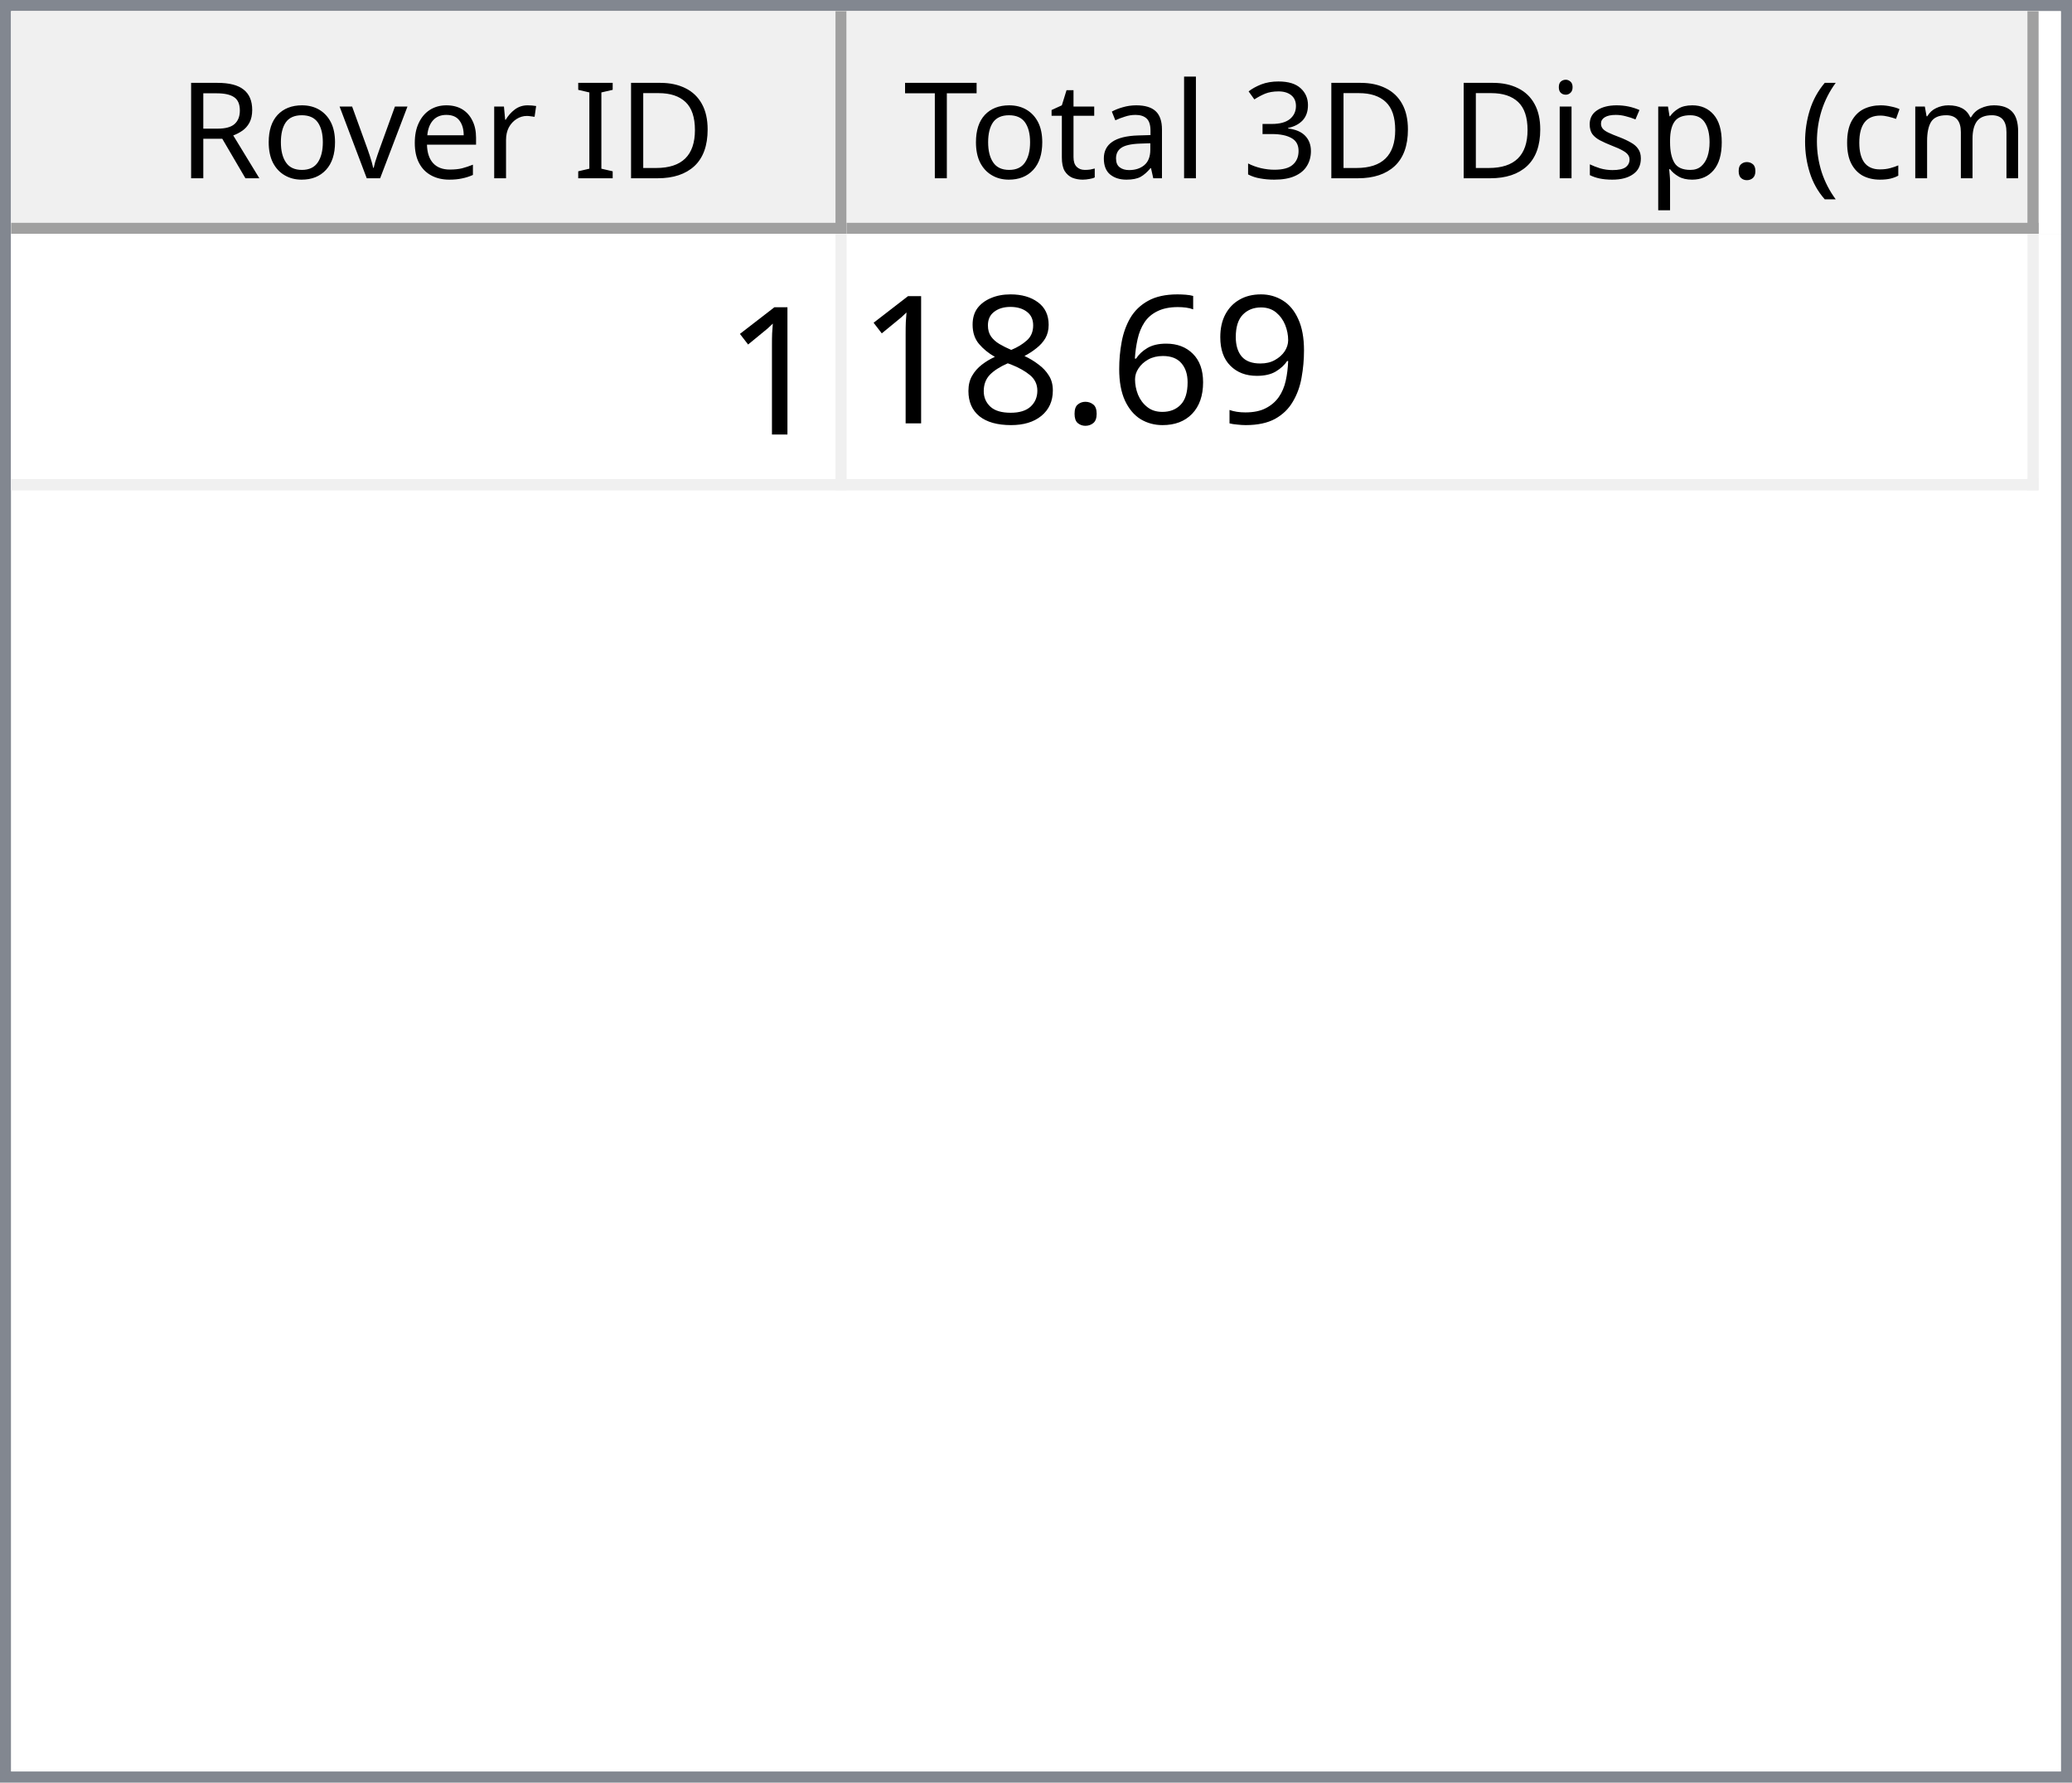
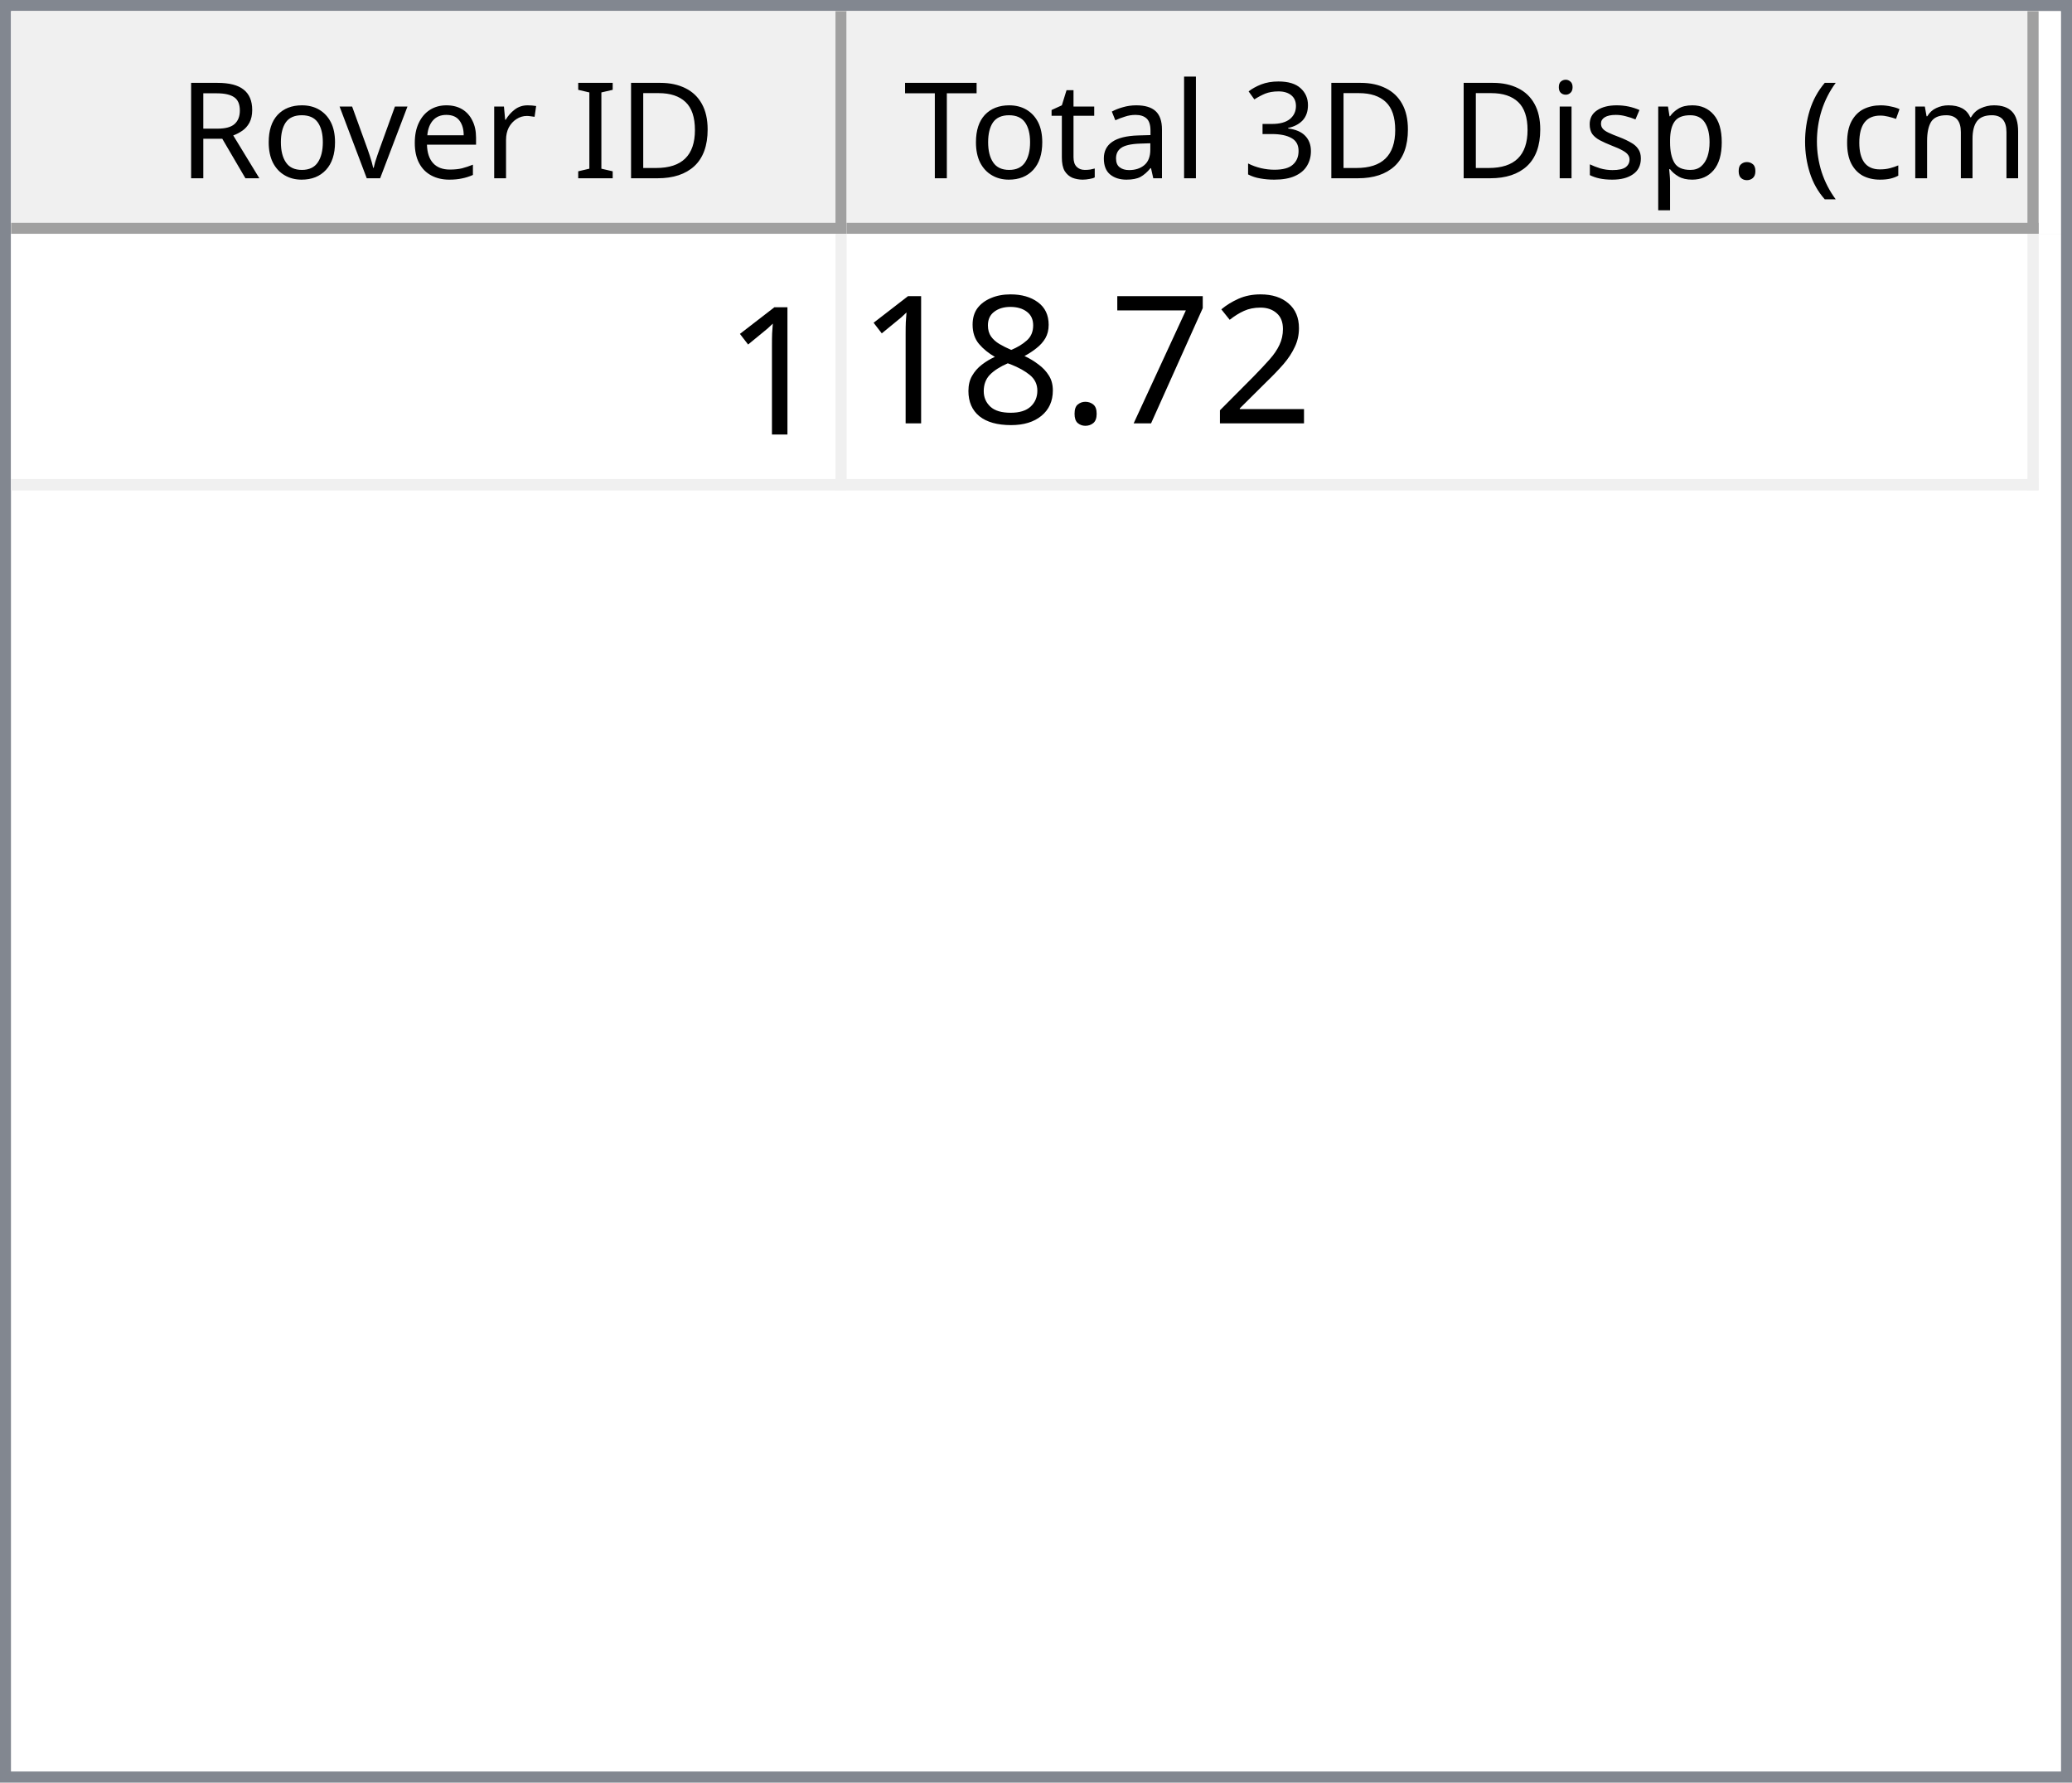
<svg xmlns="http://www.w3.org/2000/svg" style="fill-opacity:1; color-rendering:auto; color-interpolation:auto; text-rendering:auto; stroke:black; stroke-linecap:square; stroke-miterlimit:10; shape-rendering:auto; stroke-opacity:1; fill:black; stroke-dasharray:none; font-weight:normal; stroke-width:1; font-family:'Dialog'; font-style:normal; stroke-linejoin:miter; font-size:12px; stroke-dashoffset:0; image-rendering:auto;" width="186" height="160">
  <defs id="genericDefs" />
  <g>
    <defs id="defs1">
      <clipPath clipPathUnits="userSpaceOnUse" id="clipPath1">
        <path d="M0 0 L186 0 L186 160 L0 160 L0 0 Z" />
      </clipPath>
      <clipPath clipPathUnits="userSpaceOnUse" id="clipPath2">
        <path d="M0 0 L0 160 L186 160 L186 0 Z" />
      </clipPath>
      <clipPath clipPathUnits="userSpaceOnUse" id="clipPath3">
        <path d="M0 0 L0 20 L184 20 L184 0 Z" />
      </clipPath>
      <clipPath clipPathUnits="userSpaceOnUse" id="clipPath4">
        <path d="M0 0 L0 20 L75 20 L75 0 Z" />
      </clipPath>
      <clipPath clipPathUnits="userSpaceOnUse" id="clipPath5">
        <path d="M1 1 L1 19 L74 19 L74 1 Z" />
      </clipPath>
      <clipPath clipPathUnits="userSpaceOnUse" id="clipPath6">
        <path d="M0 0 L0 18 L73 18 L73 0 Z" />
      </clipPath>
      <clipPath clipPathUnits="userSpaceOnUse" id="clipPath7">
        <path d="M-0.5 -0.5 L-0.5 19.5 L74.5 19.5 L74.5 -0.5 Z" />
      </clipPath>
      <clipPath clipPathUnits="userSpaceOnUse" id="clipPath8">
        <path d="M0 0 L0 20 L107 20 L107 0 Z" />
      </clipPath>
      <clipPath clipPathUnits="userSpaceOnUse" id="clipPath9">
        <path d="M1 1 L1 19 L106 19 L106 1 Z" />
      </clipPath>
      <clipPath clipPathUnits="userSpaceOnUse" id="clipPath10">
        <path d="M0 0 L0 18 L105 18 L105 0 Z" />
      </clipPath>
      <clipPath clipPathUnits="userSpaceOnUse" id="clipPath11">
        <path d="M-0.5 -0.5 L-0.5 19.5 L106.5 19.5 L106.5 -0.5 Z" />
      </clipPath>
      <clipPath clipPathUnits="userSpaceOnUse" id="clipPath12">
        <path d="M0 0 L0 138 L184 138 L184 0 Z" />
      </clipPath>
      <clipPath clipPathUnits="userSpaceOnUse" id="clipPath13">
        <path d="M0 0 L0 23 L182 23 L182 0 Z" />
      </clipPath>
      <clipPath clipPathUnits="userSpaceOnUse" id="clipPath14">
        <path d="M-0.5 -0.5 L-0.5 22.5 L181.5 22.5 L181.5 -0.5 Z" />
      </clipPath>
      <clipPath clipPathUnits="userSpaceOnUse" id="clipPath15">
        <path d="M0 0 L0 22 L74 22 L74 0 Z" />
      </clipPath>
      <clipPath clipPathUnits="userSpaceOnUse" id="clipPath16">
        <path d="M0 0 L0 22 L106 22 L106 0 Z" />
      </clipPath>
      <font horiz-adv-x="64.551" id="font1">
        <font-face ascent="107.91" descent="25.098" units-per-em="100" style="font-style:normal; font-family:Segoe UI; font-weight:normal;" />
        <missing-glyph horiz-adv-x="64.551" d="M8.109 0 L8.109 68.266 L56.453 68.266 L56.453 0 L8.109 0 ZM15.328 7.234 L49.219 7.234 L49.219 61.031 L15.328 61.031 L15.328 7.234 Z" />
        <glyph unicode="D" horiz-adv-x="70.117" d="M9.188 0 L9.188 70.016 L28.516 70.016 Q65.531 70.016 65.531 35.891 Q65.531 19.672 55.25 9.836 Q44.969 0 27.734 0 L9.188 0 ZM17.391 62.594 L17.391 7.422 L27.828 7.422 Q41.609 7.422 49.273 14.797 Q56.938 22.172 56.938 35.688 Q56.938 62.594 28.328 62.594 L17.391 62.594 Z" />
        <glyph unicode="I" horiz-adv-x="26.611" d="M17.391 0 L9.188 0 L9.188 70.016 L17.391 70.016 L17.391 0 Z" />
        <glyph unicode=" " horiz-adv-x="27.393" d="" />
        <glyph unicode="r" horiz-adv-x="34.766" d="M34.188 41.891 Q32.078 43.5 28.125 43.5 Q23 43.5 19.555 38.672 Q16.109 33.844 16.109 25.484 L16.109 0 L8.109 0 L8.109 50 L16.109 50 L16.109 39.703 L16.312 39.703 Q18.016 44.969 21.531 47.922 Q25.047 50.875 29.391 50.875 Q32.516 50.875 34.188 50.203 L34.188 41.891 Z" />
        <glyph unicode="e" horiz-adv-x="52.295" d="M48.297 23 L12.984 23 Q13.188 14.656 17.484 10.109 Q21.781 5.562 29.297 5.562 Q37.75 5.562 44.828 11.141 L44.828 3.609 Q38.234 -1.172 27.391 -1.172 Q16.797 -1.172 10.742 5.641 Q4.688 12.453 4.688 24.812 Q4.688 36.469 11.305 43.82 Q17.922 51.172 27.734 51.172 Q37.547 51.172 42.922 44.828 Q48.297 38.484 48.297 27.203 L48.297 23 ZM40.094 29.781 Q40.047 36.719 36.75 40.578 Q33.453 44.438 27.594 44.438 Q21.922 44.438 17.969 40.383 Q14.016 36.328 13.094 29.781 L40.094 29.781 Z" />
        <glyph unicode="v" horiz-adv-x="47.9" d="M47.406 50 L27.484 0 L19.625 0 L0.688 50 L9.469 50 L22.172 13.672 Q23.578 9.672 23.922 6.688 L24.125 6.688 Q24.609 10.453 25.688 13.484 L38.969 50 L47.406 50 Z" />
        <glyph unicode="o" horiz-adv-x="58.594" d="M29 -1.172 Q17.922 -1.172 11.305 5.836 Q4.688 12.844 4.688 24.422 Q4.688 37.016 11.57 44.094 Q18.453 51.172 30.172 51.172 Q41.359 51.172 47.633 44.289 Q53.906 37.406 53.906 25.203 Q53.906 13.234 47.141 6.031 Q40.375 -1.172 29 -1.172 ZM29.594 44.438 Q21.875 44.438 17.383 39.188 Q12.891 33.938 12.891 24.703 Q12.891 15.828 17.43 10.695 Q21.969 5.562 29.594 5.562 Q37.359 5.562 41.531 10.594 Q45.703 15.625 45.703 24.906 Q45.703 34.281 41.531 39.359 Q37.359 44.438 29.594 44.438 Z" />
        <glyph unicode="R" horiz-adv-x="59.814" d="M59.375 0 L49.609 0 L37.891 19.625 Q36.281 22.359 34.766 24.289 Q33.25 26.219 31.664 27.438 Q30.078 28.656 28.25 29.219 Q26.422 29.781 24.125 29.781 L17.391 29.781 L17.391 0 L9.188 0 L9.188 70.016 L30.078 70.016 Q34.672 70.016 38.555 68.867 Q42.438 67.719 45.289 65.375 Q48.141 63.031 49.758 59.547 Q51.375 56.062 51.375 51.375 Q51.375 47.703 50.273 44.656 Q49.172 41.609 47.148 39.211 Q45.125 36.812 42.266 35.133 Q39.406 33.453 35.844 32.516 L35.844 32.328 Q37.594 31.547 38.891 30.547 Q40.188 29.547 41.359 28.18 Q42.531 26.812 43.68 25.078 Q44.828 23.344 46.234 21.047 L59.375 0 ZM17.391 62.594 L17.391 37.203 L28.516 37.203 Q31.594 37.203 34.203 38.133 Q36.812 39.062 38.719 40.797 Q40.625 42.531 41.703 45.047 Q42.781 47.562 42.781 50.688 Q42.781 56.297 39.141 59.445 Q35.5 62.594 28.609 62.594 L17.391 62.594 Z" />
        <glyph unicode=")" horiz-adv-x="30.176" d="M8.297 -15.922 L1.172 -15.922 Q16.406 2.344 16.406 26.812 Q16.406 51.469 1.078 70.016 L8.297 70.016 Q23.531 52.156 23.531 26.703 Q23.531 1.375 8.297 -15.922 Z" />
        <glyph unicode="m" horiz-adv-x="86.133" d="M79.109 0 L71.094 0 L71.094 28.719 Q71.094 37.016 68.531 40.727 Q65.969 44.438 59.906 44.438 Q54.781 44.438 51.195 39.75 Q47.609 35.062 47.609 28.516 L47.609 0 L39.594 0 L39.594 29.688 Q39.594 44.438 28.219 44.438 Q22.953 44.438 19.531 40.016 Q16.109 35.594 16.109 28.516 L16.109 0 L8.109 0 L8.109 50 L16.109 50 L16.109 42.094 L16.312 42.094 Q21.625 51.172 31.844 51.172 Q36.969 51.172 40.773 48.312 Q44.578 45.453 46 40.828 Q51.562 51.172 62.594 51.172 Q79.109 51.172 79.109 30.812 L79.109 0 Z" />
        <glyph unicode="c" horiz-adv-x="46.191" d="M42.188 2.297 Q36.422 -1.172 28.516 -1.172 Q17.828 -1.172 11.258 5.789 Q4.688 12.75 4.688 23.828 Q4.688 36.188 11.766 43.68 Q18.844 51.172 30.672 51.172 Q37.25 51.172 42.281 48.734 L42.281 40.531 Q36.719 44.438 30.375 44.438 Q22.703 44.438 17.797 38.945 Q12.891 33.453 12.891 24.516 Q12.891 15.719 17.508 10.641 Q22.125 5.562 29.891 5.562 Q36.422 5.562 42.188 9.906 L42.188 2.297 Z" />
        <glyph unicode="(" horiz-adv-x="30.176" d="M29.109 -15.922 L21.969 -15.922 Q6.844 1.375 6.844 26.703 Q6.844 52.156 21.969 70.016 L29.203 70.016 Q13.875 51.469 13.875 26.812 Q13.875 2.344 29.109 -15.922 Z" />
        <glyph unicode="." horiz-adv-x="21.68" d="M10.891 -1.078 Q8.641 -1.078 7.055 0.539 Q5.469 2.156 5.469 4.391 Q5.469 6.641 7.055 8.273 Q8.641 9.906 10.891 9.906 Q13.188 9.906 14.797 8.273 Q16.406 6.641 16.406 4.391 Q16.406 2.156 14.797 0.539 Q13.188 -1.078 10.891 -1.078 Z" />
        <glyph unicode="p" horiz-adv-x="58.789" d="M16.312 7.234 L16.109 7.234 L16.109 -23 L8.109 -23 L8.109 50 L16.109 50 L16.109 41.219 L16.312 41.219 Q22.219 51.172 33.594 51.172 Q43.266 51.172 48.688 44.461 Q54.109 37.75 54.109 26.469 Q54.109 13.922 48 6.375 Q41.891 -1.172 31.297 -1.172 Q21.578 -1.172 16.312 7.234 ZM16.109 27.391 L16.109 20.406 Q16.109 14.203 20.141 9.883 Q24.172 5.562 30.375 5.562 Q37.641 5.562 41.773 11.133 Q45.906 16.703 45.906 26.609 Q45.906 34.969 42.047 39.703 Q38.188 44.438 31.594 44.438 Q24.609 44.438 20.359 39.578 Q16.109 34.719 16.109 27.391 Z" />
        <glyph unicode="s" horiz-adv-x="42.432" d="M5.078 1.812 L5.078 10.406 Q11.625 5.562 19.484 5.562 Q30.031 5.562 30.031 12.594 Q30.031 14.594 29.125 15.992 Q28.219 17.391 26.68 18.461 Q25.141 19.531 23.07 20.383 Q21 21.234 18.609 22.172 Q15.281 23.484 12.766 24.828 Q10.25 26.172 8.57 27.859 Q6.891 29.547 6.031 31.695 Q5.172 33.844 5.172 36.719 Q5.172 40.234 6.789 42.945 Q8.406 45.656 11.086 47.484 Q13.766 49.312 17.211 50.242 Q20.656 51.172 24.312 51.172 Q30.812 51.172 35.938 48.922 L35.938 40.828 Q30.422 44.438 23.25 44.438 Q21 44.438 19.195 43.922 Q17.391 43.406 16.094 42.477 Q14.797 41.547 14.086 40.258 Q13.375 38.969 13.375 37.406 Q13.375 35.453 14.086 34.133 Q14.797 32.812 16.164 31.789 Q17.531 30.766 19.484 29.938 Q21.438 29.109 23.922 28.125 Q27.25 26.859 29.883 25.516 Q32.516 24.172 34.375 22.484 Q36.234 20.797 37.234 18.602 Q38.234 16.406 38.234 13.375 Q38.234 9.672 36.602 6.938 Q34.969 4.203 32.234 2.398 Q29.5 0.594 25.93 -0.289 Q22.359 -1.172 18.453 -1.172 Q10.75 -1.172 5.078 1.812 Z" />
        <glyph unicode="i" horiz-adv-x="24.219" d="M12.203 62.703 Q10.062 62.703 8.547 64.164 Q7.031 65.625 7.031 67.875 Q7.031 70.125 8.547 71.609 Q10.062 73.094 12.203 73.094 Q14.406 73.094 15.945 71.609 Q17.484 70.125 17.484 67.875 Q17.484 65.719 15.945 64.211 Q14.406 62.703 12.203 62.703 ZM16.109 0 L8.109 0 L8.109 50 L16.109 50 L16.109 0 Z" />
        <glyph unicode="3" horiz-adv-x="53.906" d="M46.531 19.828 Q46.531 15.094 44.75 11.211 Q42.969 7.328 39.719 4.57 Q36.469 1.812 31.93 0.297 Q27.391 -1.219 21.922 -1.219 Q11.922 -1.219 6 2.594 L6 11.188 Q13.094 5.609 22.219 5.609 Q25.875 5.609 28.828 6.539 Q31.781 7.469 33.906 9.227 Q36.031 10.984 37.18 13.477 Q38.328 15.969 38.328 19.094 Q38.328 32.812 18.797 32.812 L12.984 32.812 L12.984 39.594 L18.5 39.594 Q35.797 39.594 35.797 52.484 Q35.797 64.406 22.609 64.406 Q15.188 64.406 8.688 59.422 L8.688 67.188 Q15.375 71.188 24.609 71.188 Q29 71.188 32.57 69.969 Q36.141 68.75 38.68 66.555 Q41.219 64.359 42.609 61.281 Q44 58.203 44 54.5 Q44 40.672 30.031 36.719 L30.031 36.531 Q33.594 36.141 36.625 34.797 Q39.656 33.453 41.852 31.305 Q44.047 29.156 45.289 26.25 Q46.531 23.344 46.531 19.828 Z" />
        <glyph unicode="l" horiz-adv-x="24.219" d="M16.109 0 L8.109 0 L8.109 74.031 L16.109 74.031 L16.109 0 Z" />
        <glyph unicode="a" horiz-adv-x="50.879" d="M43.891 0 L35.891 0 L35.891 7.812 L35.688 7.812 Q30.469 -1.172 20.312 -1.172 Q12.844 -1.172 8.617 2.781 Q4.391 6.734 4.391 13.281 Q4.391 27.297 20.906 29.594 L35.891 31.688 Q35.891 44.438 25.594 44.438 Q16.547 44.438 9.281 38.281 L9.281 46.484 Q16.656 51.172 26.266 51.172 Q43.891 51.172 43.891 32.516 L43.891 0 ZM35.891 25.297 L23.828 23.641 Q18.266 22.859 15.43 20.875 Q12.594 18.891 12.594 13.875 Q12.594 10.203 15.211 7.883 Q17.828 5.562 22.172 5.562 Q28.125 5.562 32.008 9.742 Q35.891 13.922 35.891 20.312 L35.891 25.297 Z" />
        <glyph unicode="t" horiz-adv-x="33.887" d="M31.297 0.484 Q28.469 -1.078 23.828 -1.078 Q10.688 -1.078 10.688 13.578 L10.688 43.172 L2.094 43.172 L2.094 50 L10.688 50 L10.688 62.203 L18.703 64.797 L18.703 50 L31.297 50 L31.297 43.172 L18.703 43.172 L18.703 14.984 Q18.703 9.969 20.414 7.82 Q22.125 5.672 26.078 5.672 Q29.109 5.672 31.297 7.328 L31.297 0.484 Z" />
        <glyph unicode="T" horiz-adv-x="52.393" d="M50.594 62.594 L30.375 62.594 L30.375 0 L22.172 0 L22.172 62.594 L2 62.594 L2 70.016 L50.594 70.016 L50.594 62.594 Z" />
      </font>
      <font horiz-adv-x="75.0" id="font2">
        <font-face ascent="100.537" descent="21.973" units-per-em="100" style="font-style:normal; font-family:sans-serif; font-weight:normal;" />
        <missing-glyph horiz-adv-x="75.0" d="M12.5 0 L12.5 62.5 L62.5 62.5 L62.5 0 L12.5 0 ZM14.062 1.562 L60.938 1.562 L60.938 60.938 L14.062 60.938 L14.062 1.562 Z" />
        <glyph unicode="1" horiz-adv-x="55.615" d="M37.25 0 L28.469 0 L28.469 56 Q25.297 52.984 20.141 49.953 Q14.984 46.922 10.891 45.406 L10.891 53.906 Q18.266 57.375 23.781 62.305 Q29.297 67.234 31.594 71.875 L37.25 71.875 L37.25 0 Z" />
-         <glyph unicode="9" horiz-adv-x="55.615" d="M5.469 16.547 L13.922 17.328 Q14.984 11.375 18.016 8.688 Q21.047 6 25.781 6 Q29.828 6 32.883 7.859 Q35.938 9.719 37.891 12.82 Q39.844 15.922 41.164 21.195 Q42.484 26.469 42.484 31.938 Q42.484 32.516 42.438 33.688 Q39.797 29.5 35.234 26.883 Q30.672 24.266 25.344 24.266 Q16.453 24.266 10.305 30.711 Q4.156 37.156 4.156 47.703 Q4.156 58.594 10.578 65.234 Q17 71.875 26.656 71.875 Q33.641 71.875 39.43 68.117 Q45.219 64.359 48.219 57.398 Q51.219 50.438 51.219 37.25 Q51.219 23.531 48.242 15.406 Q45.266 7.281 39.383 3.031 Q33.5 -1.219 25.594 -1.219 Q17.188 -1.219 11.867 3.445 Q6.547 8.109 5.469 16.547 ZM41.453 48.141 Q41.453 55.719 37.43 60.156 Q33.406 64.594 27.734 64.594 Q21.875 64.594 17.531 59.812 Q13.188 55.031 13.188 47.406 Q13.188 40.578 17.312 36.305 Q21.438 32.031 27.484 32.031 Q33.594 32.031 37.523 36.305 Q41.453 40.578 41.453 48.141 Z" />
-         <glyph unicode="6" horiz-adv-x="55.615" d="M49.75 54.047 L41.016 53.375 Q39.844 58.547 37.703 60.891 Q34.125 64.656 28.906 64.656 Q24.703 64.656 21.531 62.312 Q17.391 59.281 14.992 53.469 Q12.594 47.656 12.5 36.922 Q15.672 41.75 20.266 44.094 Q24.859 46.438 29.891 46.438 Q38.672 46.438 44.852 39.969 Q51.031 33.5 51.031 23.25 Q51.031 16.5 48.125 10.719 Q45.219 4.938 40.141 1.859 Q35.062 -1.219 28.609 -1.219 Q17.625 -1.219 10.695 6.859 Q3.766 14.938 3.766 33.5 Q3.766 54.25 11.422 63.672 Q18.109 71.875 29.438 71.875 Q37.891 71.875 43.289 67.141 Q48.688 62.406 49.75 54.047 ZM13.875 23.188 Q13.875 18.656 15.797 14.508 Q17.719 10.359 21.188 8.18 Q24.656 6 28.469 6 Q34.031 6 38.039 10.492 Q42.047 14.984 42.047 22.703 Q42.047 30.125 38.086 34.398 Q34.125 38.672 28.125 38.672 Q22.172 38.672 18.023 34.398 Q13.875 30.125 13.875 23.188 Z" />
+         <glyph unicode="2" horiz-adv-x="55.615" d="M50.344 8.453 L50.344 0 L3.031 0 Q2.938 3.172 4.047 6.109 Q5.859 10.938 9.836 15.625 Q13.812 20.312 21.344 26.469 Q33.016 36.031 37.117 41.625 Q41.219 47.219 41.219 52.203 Q41.219 57.422 37.477 61.008 Q33.734 64.594 27.734 64.594 Q21.391 64.594 17.578 60.789 Q13.766 56.984 13.719 50.25 L4.688 51.172 Q5.609 61.281 11.664 66.578 Q17.719 71.875 27.938 71.875 Q38.234 71.875 44.242 66.164 Q50.25 60.453 50.25 52 Q50.25 47.703 48.492 43.555 Q46.734 39.406 42.656 34.812 Q38.578 30.219 29.109 22.219 Q21.188 15.578 18.945 13.211 Q16.703 10.844 15.234 8.453 L50.344 8.453 Z" />
+         <glyph unicode="7" horiz-adv-x="55.615" d="M4.734 62.203 L4.734 70.656 L51.078 70.656 L51.078 63.812 Q44.234 56.547 37.523 44.484 Q30.812 32.422 27.156 19.672 Q24.516 10.688 23.781 0 L14.75 0 Q14.891 8.453 18.062 20.414 Q21.234 32.375 27.172 43.484 Q33.109 54.594 39.797 62.203 L4.734 62.203 Z" />
        <glyph unicode="." horiz-adv-x="27.783" d="M9.078 0 L9.078 10.016 L19.094 10.016 L19.094 0 L9.078 0 Z" />
        <glyph unicode="8" horiz-adv-x="55.615" d="M17.672 38.812 Q12.203 40.828 9.57 44.539 Q6.938 48.25 6.938 53.422 Q6.938 61.234 12.555 66.555 Q18.172 71.875 27.484 71.875 Q36.859 71.875 42.578 66.43 Q48.297 60.984 48.297 53.172 Q48.297 48.188 45.68 44.508 Q43.062 40.828 37.75 38.812 Q44.344 36.672 47.781 31.883 Q51.219 27.094 51.219 20.453 Q51.219 11.281 44.727 5.031 Q38.234 -1.219 27.641 -1.219 Q17.047 -1.219 10.547 5.055 Q4.047 11.328 4.047 20.703 Q4.047 27.688 7.594 32.398 Q11.141 37.109 17.672 38.812 ZM15.922 53.719 Q15.922 48.641 19.195 45.414 Q22.469 42.188 27.688 42.188 Q32.766 42.188 36.016 45.383 Q39.266 48.578 39.266 53.219 Q39.266 58.062 35.914 61.359 Q32.562 64.656 27.594 64.656 Q22.562 64.656 19.242 61.43 Q15.922 58.203 15.922 53.719 ZM13.094 20.656 Q13.094 16.891 14.875 13.375 Q16.656 9.859 20.172 7.93 Q23.688 6 27.734 6 Q34.031 6 38.133 10.055 Q42.234 14.109 42.234 20.359 Q42.234 26.703 38.016 30.859 Q33.797 35.016 27.438 35.016 Q21.234 35.016 17.164 30.914 Q13.094 26.812 13.094 20.656 Z" />
      </font>
    </defs>
    <g style="fill:white; stroke:white;">
      <rect x="0" y="0" width="186" style="clip-path:url(#clipPath1); stroke:none;" height="160" />
    </g>
    <g style="fill:white; text-rendering:optimizeSpeed; color-rendering:optimizeSpeed; image-rendering:optimizeSpeed; shape-rendering:crispEdges; stroke:white; color-interpolation:sRGB;">
      <rect x="0" width="186" height="160" y="0" style="stroke:none;" />
      <path style="stroke:none;" d="M0 160 L186 160 L186 0 L0 0 Z" />
    </g>
    <g style="fill:rgb(240,240,240); font-family:'Segoe UI'; stroke:rgb(240,240,240);">
      <rect x="0" y="0" width="186" style="clip-path:url(#clipPath2); stroke:none;" height="160" />
    </g>
    <g style="fill:rgb(130,135,144); font-family:'Segoe UI'; stroke:rgb(130,135,144);">
      <path d="M0 0 L186 0 L186 160 L0 160 L0 0 ZM1 1 L185 1 L185 159 L1 159 L1 1 Z" style="fill-rule:evenodd; clip-path:url(#clipPath2); stroke:none;" />
    </g>
    <g style="fill:white; font-family:'Segoe UI'; stroke:white;" transform="translate(1,1)">
      <rect x="0" y="0" width="184" style="clip-path:url(#clipPath3); stroke:none;" height="20" />
    </g>
    <g style="fill:rgb(240,240,240); font-family:'Segoe UI'; stroke:rgb(240,240,240);" transform="translate(1,1)">
      <rect x="0" y="0" width="75" style="clip-path:url(#clipPath4); stroke:none;" height="20" />
    </g>
    <g style="font-family:'Segoe UI';" transform="translate(2,2)">
      <text x="14" xml:space="preserve" y="14" style="clip-path:url(#clipPath6); stroke:none;">Rover ID</text>
    </g>
    <g style="fill:rgb(160,160,160); font-family:'Segoe UI'; stroke:rgb(160,160,160); stroke-linejoin:bevel;" transform="translate(1.5,1.5)">
      <line x1="74" x2="74" y1="0" style="fill:none; clip-path:url(#clipPath7);" y2="19" />
    </g>
    <g style="fill:rgb(160,160,160); font-family:'Segoe UI'; stroke:rgb(160,160,160); stroke-linejoin:bevel;" transform="matrix(1,0,0,1,1,1) translate(0.5,0.5)">
      <line x1="0" x2="74" y1="19" style="fill:none; clip-path:url(#clipPath7);" y2="19" />
    </g>
    <g style="fill:rgb(240,240,240); font-family:'Segoe UI'; stroke:rgb(240,240,240);" transform="translate(76,1)">
      <rect x="0" y="0" width="107" style="clip-path:url(#clipPath8); stroke:none;" height="20" />
    </g>
    <g style="font-family:'Segoe UI';" transform="translate(77,2)">
      <text x="1" xml:space="preserve" y="14" style="clip-path:url(#clipPath10); stroke:none;"> Total 3D Disp. (cm)</text>
    </g>
    <g style="fill:rgb(160,160,160); font-family:'Segoe UI'; stroke:rgb(160,160,160); stroke-linejoin:bevel;" transform="translate(76.5,1.5)">
      <line x1="106" x2="106" y1="0" style="fill:none; clip-path:url(#clipPath11);" y2="19" />
    </g>
    <g style="fill:rgb(160,160,160); font-family:'Segoe UI'; stroke:rgb(160,160,160); stroke-linejoin:bevel;" transform="matrix(1,0,0,1,76,1) translate(0.5,0.5)">
      <line x1="0" x2="106" y1="19" style="fill:none; clip-path:url(#clipPath11);" y2="19" />
    </g>
    <g style="fill:white; font-family:'Segoe UI'; stroke:white;" transform="translate(1,21)">
      <rect x="0" y="0" width="184" style="clip-path:url(#clipPath12); stroke:none;" height="138" />
    </g>
    <g style="fill:rgb(240,240,240); font-size:16px; font-family:sans-serif; stroke:rgb(240,240,240);" transform="translate(1,21)">
      <rect x="0" y="0" width="182" style="clip-path:url(#clipPath13); stroke:none;" height="23" />
      <line transform="translate(0.5,0.5)" x1="0" x2="181" y1="22" style="clip-path:url(#clipPath14); fill:none; stroke-linejoin:bevel;" y2="22" />
    </g>
    <g transform="matrix(1,0,0,1,1,21) translate(0.5,0.5)" style="fill:rgb(240,240,240); font-size:16px; font-family:sans-serif; stroke:rgb(240,240,240); stroke-linejoin:bevel;">
      <line x1="74" x2="74" y1="0" style="fill:none; clip-path:url(#clipPath14);" y2="22" />
    </g>
    <g transform="matrix(1,0,0,1,1,21) translate(0.5,0.5)" style="fill:rgb(240,240,240); font-size:16px; font-family:sans-serif; stroke:rgb(240,240,240); stroke-linejoin:bevel;">
      <line x1="181" x2="181" y1="0" style="fill:none; clip-path:url(#clipPath14);" y2="22" />
    </g>
    <g style="fill:white; font-size:16px; font-family:sans-serif; stroke:white;" transform="matrix(1,0,0,1,1,21)">
      <rect x="0" y="0" width="74" style="clip-path:url(#clipPath15); stroke:none;" height="22" />
      <text x="64" y="18" style="fill:black; clip-path:url(#clipPath15); stroke:none;" xml:space="preserve">1</text>
    </g>
    <g style="fill:white; font-size:16px; font-family:sans-serif; stroke:white;" transform="matrix(1,0,0,1,1,21) translate(75,0)">
      <rect x="0" y="0" width="106" style="clip-path:url(#clipPath16); stroke:none;" height="22" />
-       <text x="1" y="17" style="fill:black; clip-path:url(#clipPath16); stroke:none;" xml:space="preserve">18.69</text>
+       <text x="1" y="17" style="fill:black; clip-path:url(#clipPath16); stroke:none;" xml:space="preserve">18.72</text>
    </g>
  </g>
</svg>
